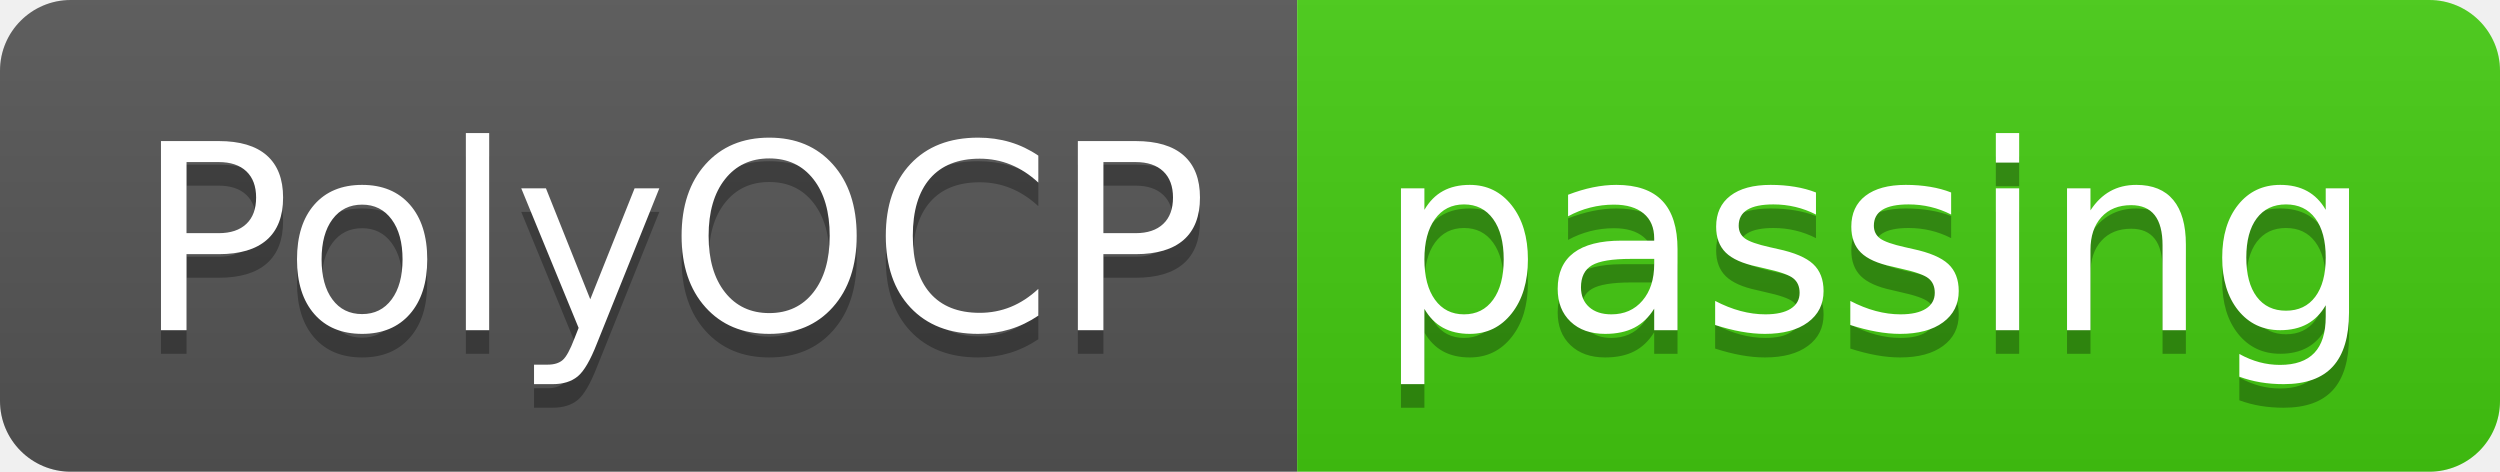
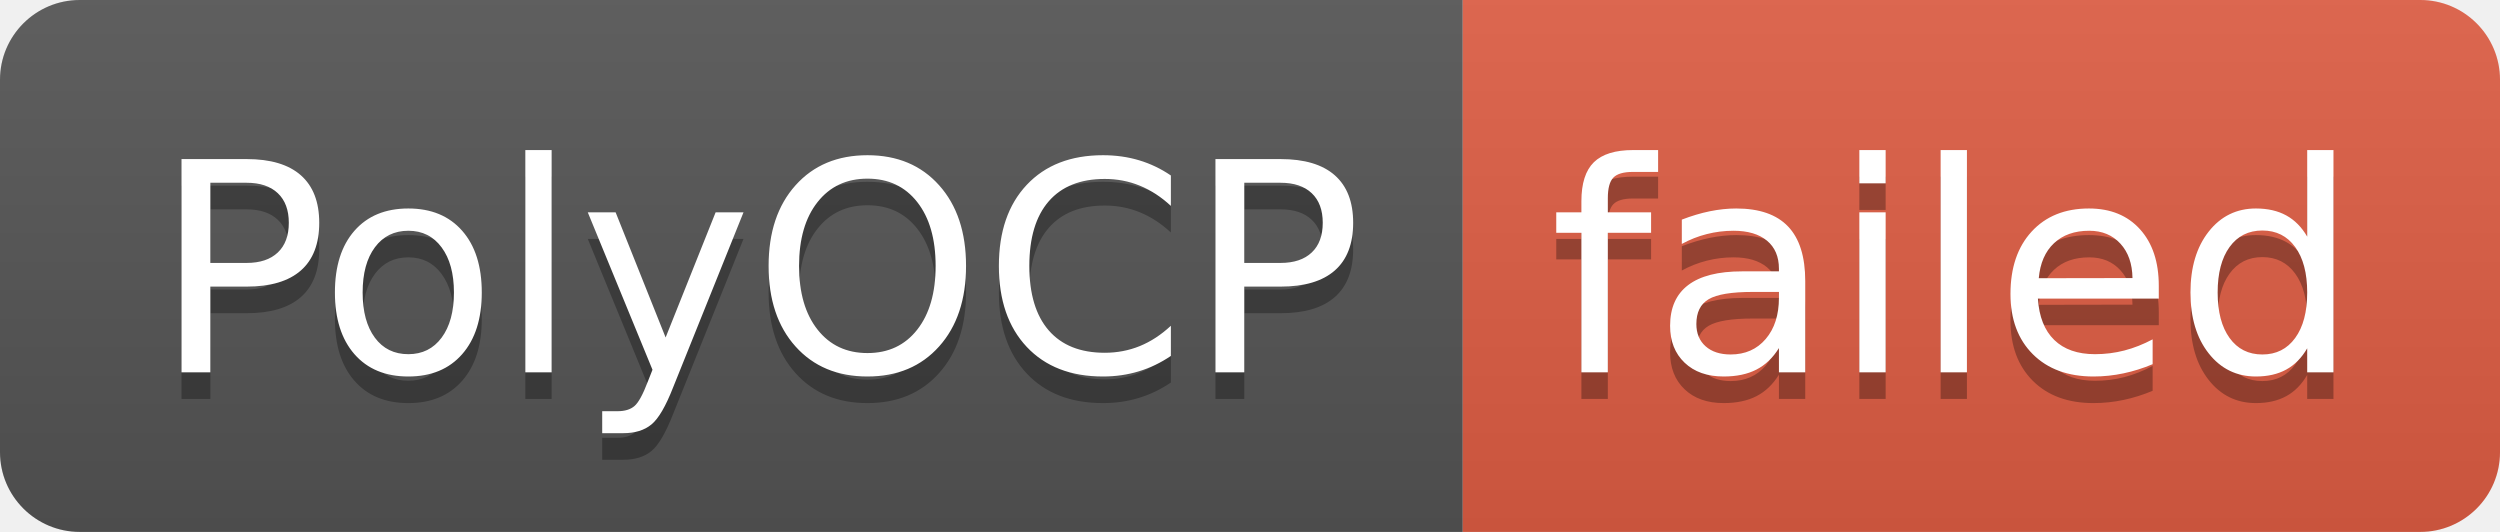
- <svg xmlns="http://www.w3.org/2000/svg" width="106" height="20" role="img" aria-label="PolyOCP: passing">
+ <svg xmlns="http://www.w3.org/2000/svg" width="94" height="20" role="img" aria-label="PolyOCP: failed">
  <linearGradient id="s" x2="0" y2="100%">
    <stop offset="0" stop-color="#bbb" stop-opacity=".1" />
    <stop offset="1" stop-opacity=".1" />
  </linearGradient>
  <clipPath id="r">
-     <rect width="106" height="20" rx="3" fill="#fff" />
+     <rect width="94" height="20" rx="3" fill="#fff" />
  </clipPath>
  <g clip-path="url(#r)">
    <rect width="55" height="20" fill="#555" />
-     <rect x="55" width="51" height="20" fill="#4c1" />
-     <rect width="106" height="20" fill="url(#s)" />
+     <rect x="55" width="39" height="20" fill="#e05d44" />
+     <rect width="94" height="20" fill="url(#s)" />
  </g>
  <g fill="#fff" text-anchor="middle" font-family="Verdana,Geneva,DejaVu Sans,sans-serif" text-rendering="geometricPrecision" font-size="110">
    <text aria-hidden="true" x="285" y="150" fill="#010101" fill-opacity=".3" transform="scale(.1)" textLength="450">PolyOCP</text>
    <text x="285" y="140" transform="scale(.1)" fill="#fff" textLength="450">PolyOCP</text>
-     <text aria-hidden="true" x="795" y="150" fill="#010101" fill-opacity=".3" transform="scale(.1)" textLength="410">passing</text>
-     <text x="795" y="140" transform="scale(.1)" fill="#fff" textLength="410">passing</text>
+     <text aria-hidden="true" x="735" y="150" fill="#010101" fill-opacity=".3" transform="scale(.1)" textLength="290">failed</text>
+     <text x="735" y="140" transform="scale(.1)" fill="#fff" textLength="290">failed</text>
  </g>
</svg>
